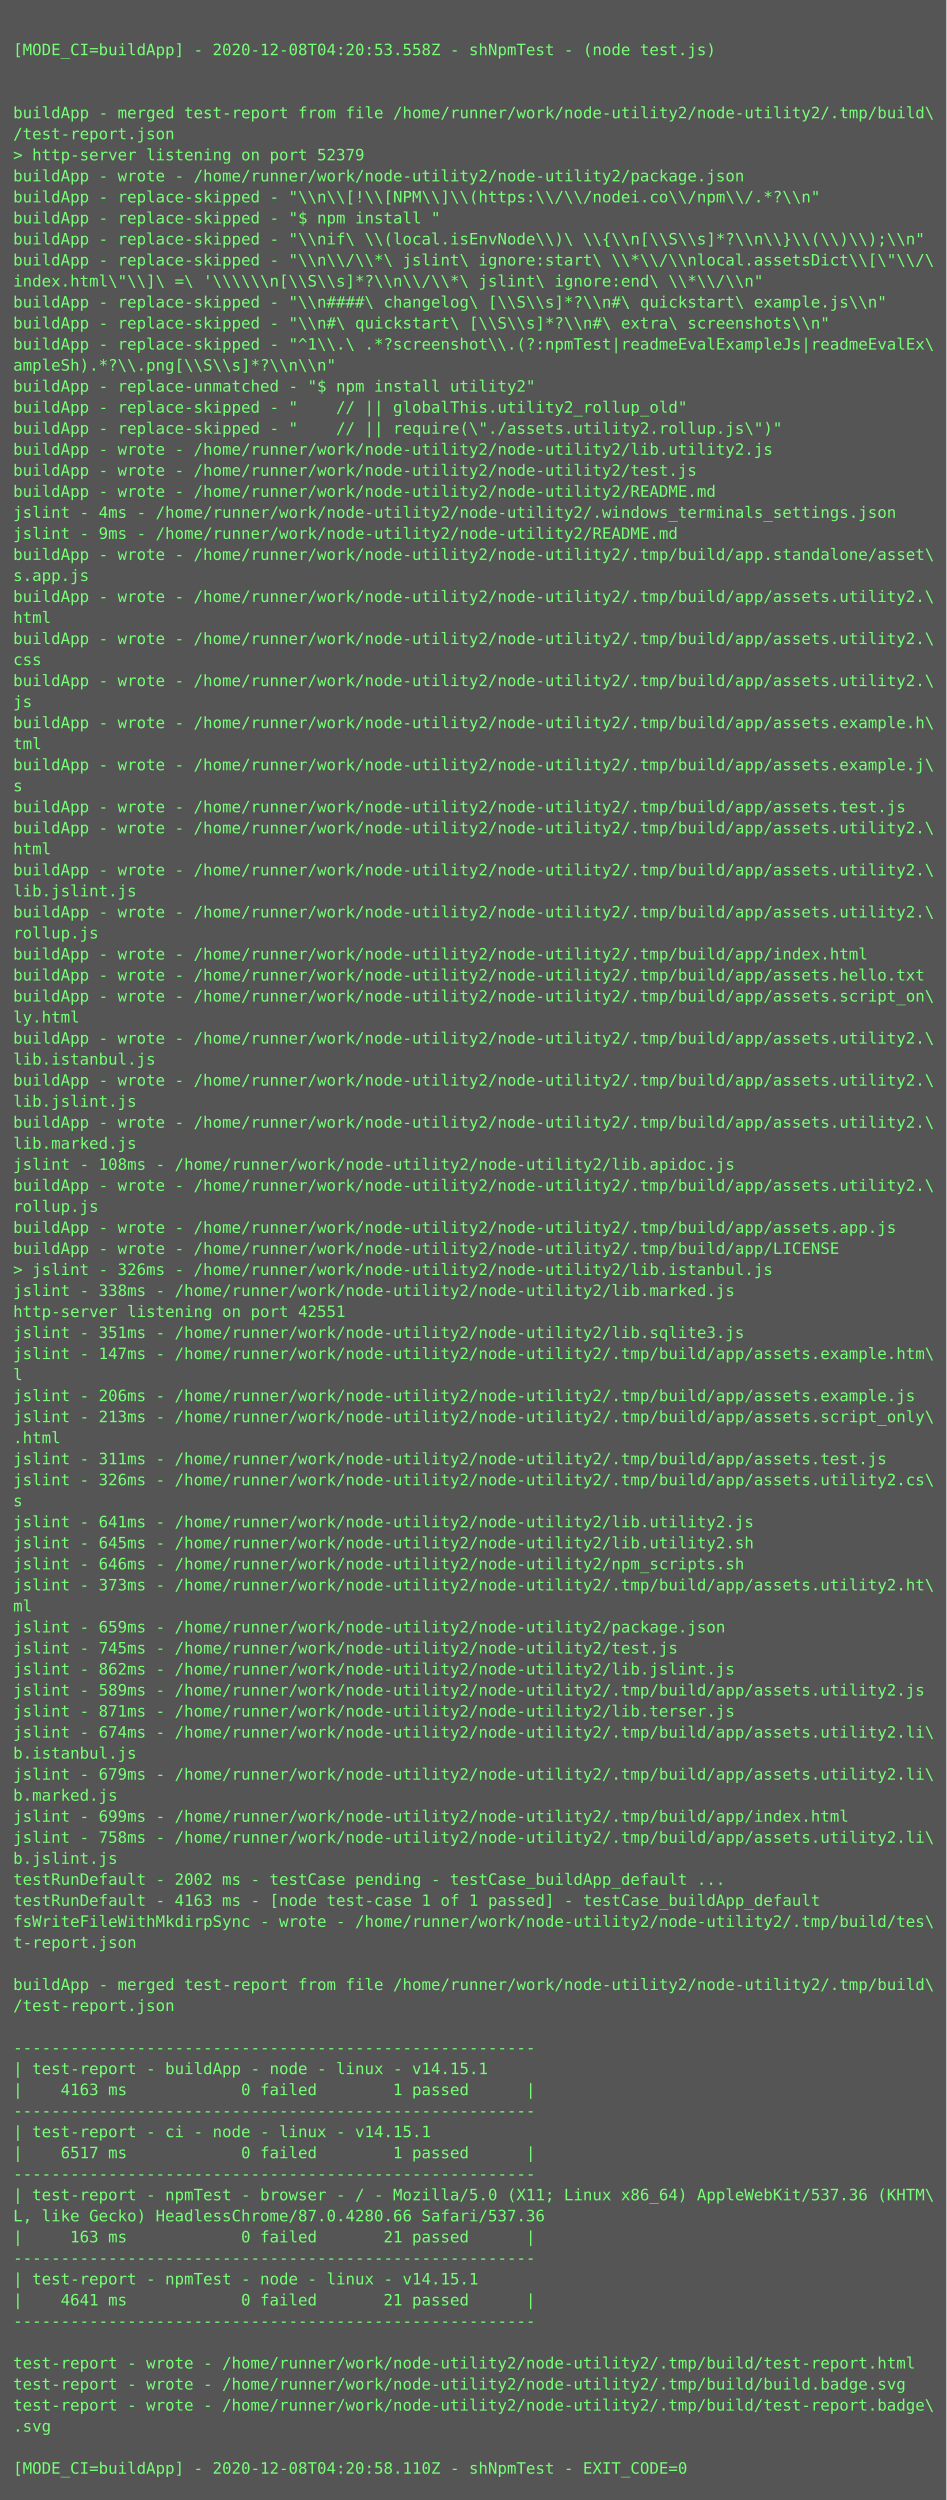
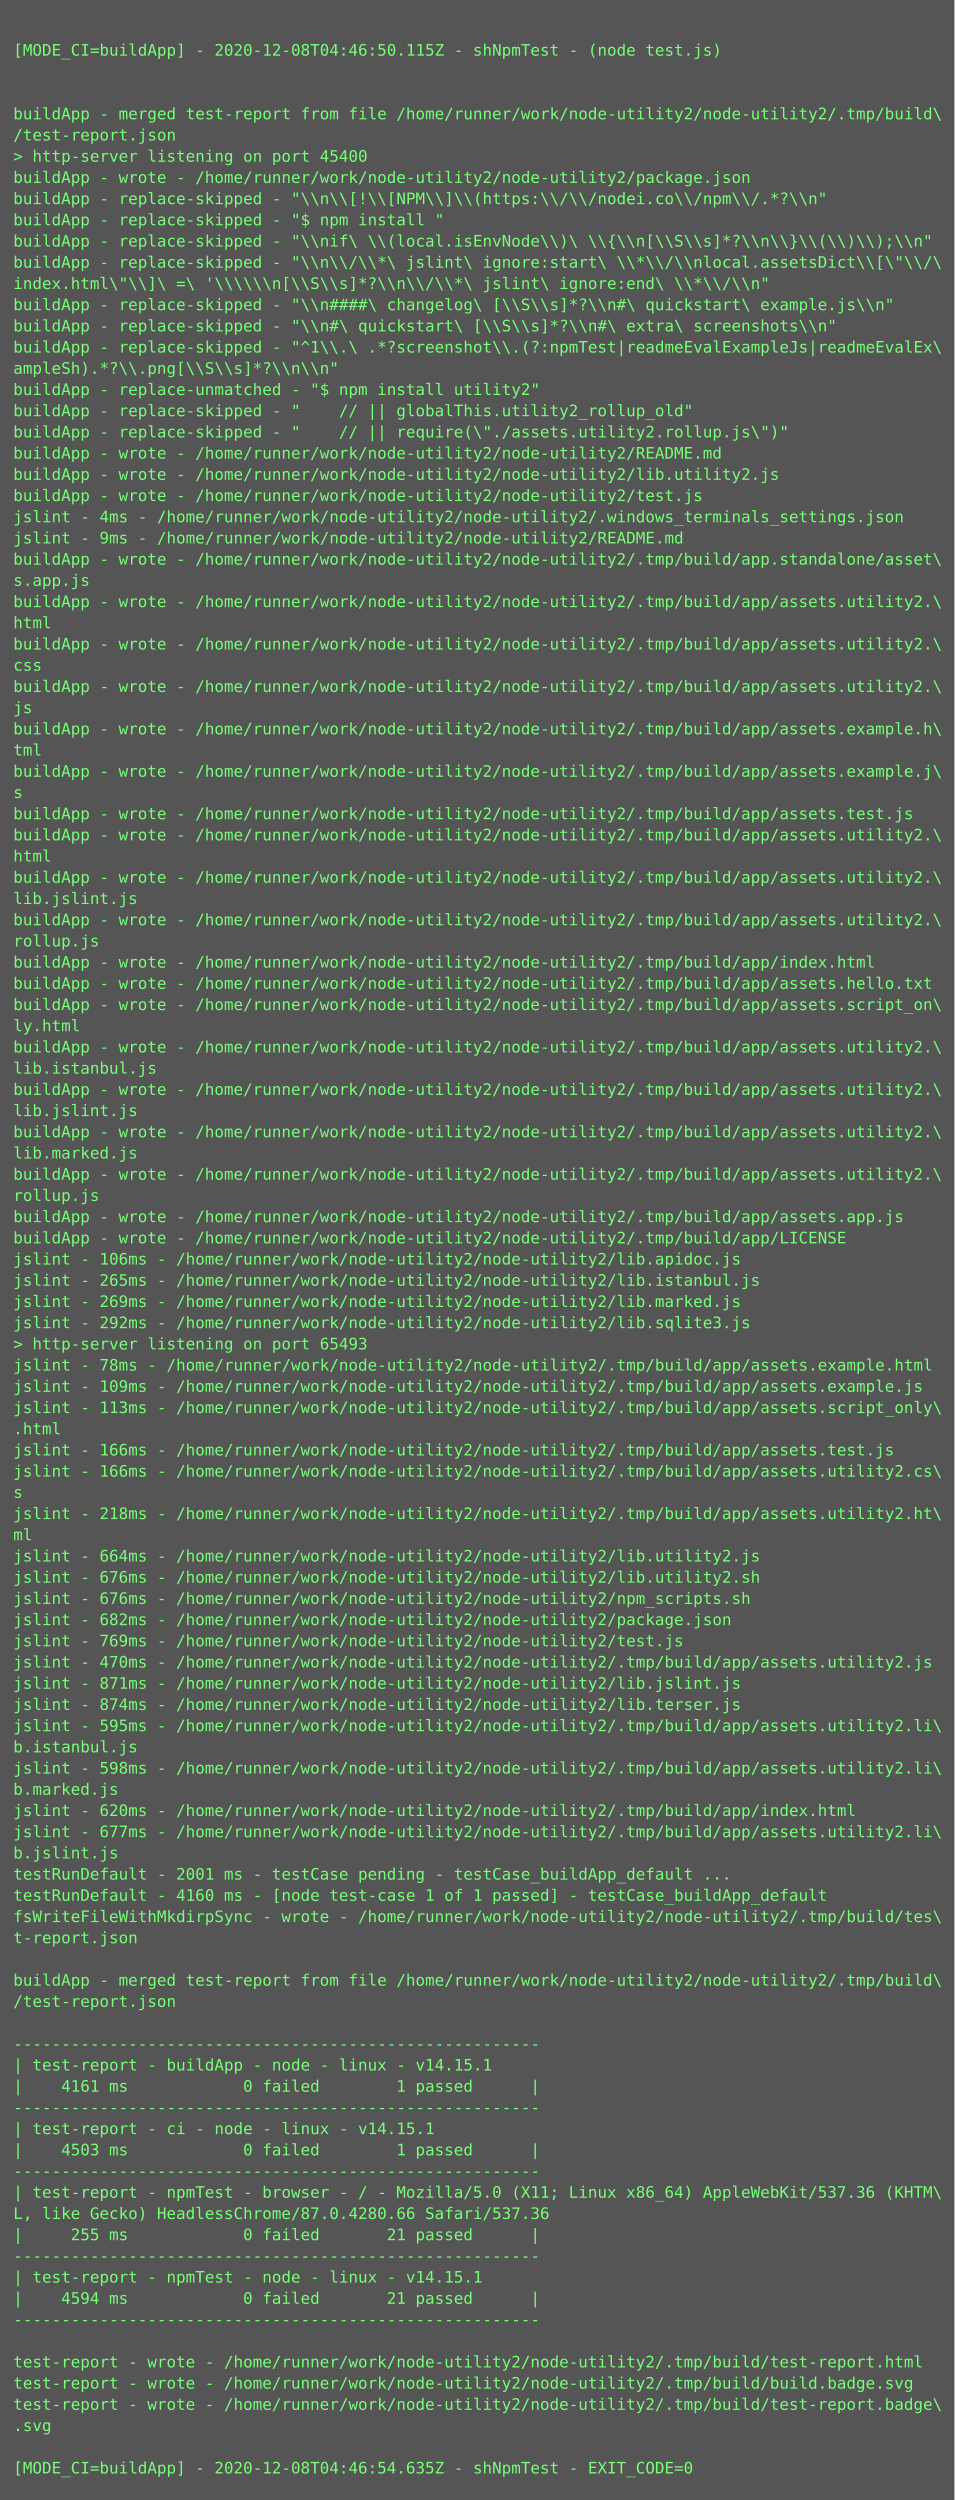
- <svg xmlns="http://www.w3.org/2000/svg" height="1902px" width="720px">
-   <rect height="1902px" fill="#555" width="720px" />
+ <svg xmlns="http://www.w3.org/2000/svg" height="1886px" width="720px">
+   <rect height="1886px" fill="#555" width="720px" />
  <text fill="#7f7" font-family="Consolas, Menlo, monospace" font-size="12" xml:space="preserve">
    <tspan x="10" y="26" />
-     <tspan x="10" y="42">[MODE_CI=buildApp] - 2020-12-08T04:20:53.558Z - shNpmTest - (node test.js)</tspan>
+     <tspan x="10" y="42">[MODE_CI=buildApp] - 2020-12-08T04:46:50.115Z - shNpmTest - (node test.js)</tspan>
    <tspan x="10" y="58" />
    <tspan x="10" y="74" />
    <tspan x="10" y="90">buildApp - merged test-report from file /home/runner/work/node-utility2/node-utility2/.tmp/build\</tspan>
    <tspan x="10" y="106">/test-report.json</tspan>
-     <tspan x="10" y="122">&gt; http-server listening on port 52379</tspan>
+     <tspan x="10" y="122">&gt; http-server listening on port 45400</tspan>
    <tspan x="10" y="138">buildApp - wrote - /home/runner/work/node-utility2/node-utility2/package.json</tspan>
    <tspan x="10" y="154">buildApp - replace-skipped - "\\n\\[!\\[NPM\\]\\(https:\\/\\/nodei.co\\/npm\\/.*?\\n"</tspan>
    <tspan x="10" y="170">buildApp - replace-skipped - "$ npm install "</tspan>
    <tspan x="10" y="186">buildApp - replace-skipped - "\\nif\ \\(local.isEnvNode\\)\ \\{\\n[\\S\\s]*?\\n\\}\\(\\)\\);\\n"</tspan>
    <tspan x="10" y="202">buildApp - replace-skipped - "\\n\\/\\*\ jslint\ ignore:start\ \\*\\/\\nlocal.assetsDict\\[\"\\/\</tspan>
    <tspan x="10" y="218">index.html\"\\]\ =\ '\\\\\\n[\\S\\s]*?\\n\\/\\*\ jslint\ ignore:end\ \\*\\/\\n"</tspan>
    <tspan x="10" y="234">buildApp - replace-skipped - "\\n####\ changelog\ [\\S\\s]*?\\n#\ quickstart\ example.js\\n"</tspan>
    <tspan x="10" y="250">buildApp - replace-skipped - "\\n#\ quickstart\ [\\S\\s]*?\\n#\ extra\ screenshots\\n"</tspan>
    <tspan x="10" y="266">buildApp - replace-skipped - "^1\\.\ .*?screenshot\\.(?:npmTest|readmeEvalExampleJs|readmeEvalEx\</tspan>
    <tspan x="10" y="282">ampleSh).*?\\.png[\\S\\s]*?\\n\\n"</tspan>
    <tspan x="10" y="298">buildApp - replace-unmatched - "$ npm install utility2"</tspan>
    <tspan x="10" y="314">buildApp - replace-skipped - "    // || globalThis.utility2_rollup_old"</tspan>
    <tspan x="10" y="330">buildApp - replace-skipped - "    // || require(\"./assets.utility2.rollup.js\")"</tspan>
-     <tspan x="10" y="346">buildApp - wrote - /home/runner/work/node-utility2/node-utility2/lib.utility2.js</tspan>
-     <tspan x="10" y="362">buildApp - wrote - /home/runner/work/node-utility2/node-utility2/test.js</tspan>
-     <tspan x="10" y="378">buildApp - wrote - /home/runner/work/node-utility2/node-utility2/README.md</tspan>
+     <tspan x="10" y="346">buildApp - wrote - /home/runner/work/node-utility2/node-utility2/README.md</tspan>
+     <tspan x="10" y="362">buildApp - wrote - /home/runner/work/node-utility2/node-utility2/lib.utility2.js</tspan>
+     <tspan x="10" y="378">buildApp - wrote - /home/runner/work/node-utility2/node-utility2/test.js</tspan>
    <tspan x="10" y="394">jslint - 4ms - /home/runner/work/node-utility2/node-utility2/.windows_terminals_settings.json</tspan>
    <tspan x="10" y="410">jslint - 9ms - /home/runner/work/node-utility2/node-utility2/README.md</tspan>
    <tspan x="10" y="426">buildApp - wrote - /home/runner/work/node-utility2/node-utility2/.tmp/build/app.standalone/asset\</tspan>
    <tspan x="10" y="442">s.app.js</tspan>
    <tspan x="10" y="458">buildApp - wrote - /home/runner/work/node-utility2/node-utility2/.tmp/build/app/assets.utility2.\</tspan>
    <tspan x="10" y="474">html</tspan>
    <tspan x="10" y="490">buildApp - wrote - /home/runner/work/node-utility2/node-utility2/.tmp/build/app/assets.utility2.\</tspan>
    <tspan x="10" y="506">css</tspan>
    <tspan x="10" y="522">buildApp - wrote - /home/runner/work/node-utility2/node-utility2/.tmp/build/app/assets.utility2.\</tspan>
    <tspan x="10" y="538">js</tspan>
    <tspan x="10" y="554">buildApp - wrote - /home/runner/work/node-utility2/node-utility2/.tmp/build/app/assets.example.h\</tspan>
    <tspan x="10" y="570">tml</tspan>
    <tspan x="10" y="586">buildApp - wrote - /home/runner/work/node-utility2/node-utility2/.tmp/build/app/assets.example.j\</tspan>
    <tspan x="10" y="602">s</tspan>
    <tspan x="10" y="618">buildApp - wrote - /home/runner/work/node-utility2/node-utility2/.tmp/build/app/assets.test.js</tspan>
    <tspan x="10" y="634">buildApp - wrote - /home/runner/work/node-utility2/node-utility2/.tmp/build/app/assets.utility2.\</tspan>
    <tspan x="10" y="650">html</tspan>
    <tspan x="10" y="666">buildApp - wrote - /home/runner/work/node-utility2/node-utility2/.tmp/build/app/assets.utility2.\</tspan>
    <tspan x="10" y="682">lib.jslint.js</tspan>
    <tspan x="10" y="698">buildApp - wrote - /home/runner/work/node-utility2/node-utility2/.tmp/build/app/assets.utility2.\</tspan>
    <tspan x="10" y="714">rollup.js</tspan>
    <tspan x="10" y="730">buildApp - wrote - /home/runner/work/node-utility2/node-utility2/.tmp/build/app/index.html</tspan>
    <tspan x="10" y="746">buildApp - wrote - /home/runner/work/node-utility2/node-utility2/.tmp/build/app/assets.hello.txt</tspan>
    <tspan x="10" y="762">buildApp - wrote - /home/runner/work/node-utility2/node-utility2/.tmp/build/app/assets.script_on\</tspan>
    <tspan x="10" y="778">ly.html</tspan>
    <tspan x="10" y="794">buildApp - wrote - /home/runner/work/node-utility2/node-utility2/.tmp/build/app/assets.utility2.\</tspan>
    <tspan x="10" y="810">lib.istanbul.js</tspan>
    <tspan x="10" y="826">buildApp - wrote - /home/runner/work/node-utility2/node-utility2/.tmp/build/app/assets.utility2.\</tspan>
    <tspan x="10" y="842">lib.jslint.js</tspan>
    <tspan x="10" y="858">buildApp - wrote - /home/runner/work/node-utility2/node-utility2/.tmp/build/app/assets.utility2.\</tspan>
    <tspan x="10" y="874">lib.marked.js</tspan>
-     <tspan x="10" y="890">jslint - 108ms - /home/runner/work/node-utility2/node-utility2/lib.apidoc.js</tspan>
-     <tspan x="10" y="906">buildApp - wrote - /home/runner/work/node-utility2/node-utility2/.tmp/build/app/assets.utility2.\</tspan>
-     <tspan x="10" y="922">rollup.js</tspan>
-     <tspan x="10" y="938">buildApp - wrote - /home/runner/work/node-utility2/node-utility2/.tmp/build/app/assets.app.js</tspan>
-     <tspan x="10" y="954">buildApp - wrote - /home/runner/work/node-utility2/node-utility2/.tmp/build/app/LICENSE</tspan>
-     <tspan x="10" y="970">&gt; jslint - 326ms - /home/runner/work/node-utility2/node-utility2/lib.istanbul.js</tspan>
-     <tspan x="10" y="986">jslint - 338ms - /home/runner/work/node-utility2/node-utility2/lib.marked.js</tspan>
-     <tspan x="10" y="1002">http-server listening on port 42551</tspan>
-     <tspan x="10" y="1018">jslint - 351ms - /home/runner/work/node-utility2/node-utility2/lib.sqlite3.js</tspan>
-     <tspan x="10" y="1034">jslint - 147ms - /home/runner/work/node-utility2/node-utility2/.tmp/build/app/assets.example.htm\</tspan>
-     <tspan x="10" y="1050">l</tspan>
-     <tspan x="10" y="1066">jslint - 206ms - /home/runner/work/node-utility2/node-utility2/.tmp/build/app/assets.example.js</tspan>
-     <tspan x="10" y="1082">jslint - 213ms - /home/runner/work/node-utility2/node-utility2/.tmp/build/app/assets.script_only\</tspan>
-     <tspan x="10" y="1098">.html</tspan>
-     <tspan x="10" y="1114">jslint - 311ms - /home/runner/work/node-utility2/node-utility2/.tmp/build/app/assets.test.js</tspan>
-     <tspan x="10" y="1130">jslint - 326ms - /home/runner/work/node-utility2/node-utility2/.tmp/build/app/assets.utility2.cs\</tspan>
-     <tspan x="10" y="1146">s</tspan>
-     <tspan x="10" y="1162">jslint - 641ms - /home/runner/work/node-utility2/node-utility2/lib.utility2.js</tspan>
-     <tspan x="10" y="1178">jslint - 645ms - /home/runner/work/node-utility2/node-utility2/lib.utility2.sh</tspan>
-     <tspan x="10" y="1194">jslint - 646ms - /home/runner/work/node-utility2/node-utility2/npm_scripts.sh</tspan>
-     <tspan x="10" y="1210">jslint - 373ms - /home/runner/work/node-utility2/node-utility2/.tmp/build/app/assets.utility2.ht\</tspan>
-     <tspan x="10" y="1226">ml</tspan>
-     <tspan x="10" y="1242">jslint - 659ms - /home/runner/work/node-utility2/node-utility2/package.json</tspan>
-     <tspan x="10" y="1258">jslint - 745ms - /home/runner/work/node-utility2/node-utility2/test.js</tspan>
-     <tspan x="10" y="1274">jslint - 862ms - /home/runner/work/node-utility2/node-utility2/lib.jslint.js</tspan>
-     <tspan x="10" y="1290">jslint - 589ms - /home/runner/work/node-utility2/node-utility2/.tmp/build/app/assets.utility2.js</tspan>
-     <tspan x="10" y="1306">jslint - 871ms - /home/runner/work/node-utility2/node-utility2/lib.terser.js</tspan>
-     <tspan x="10" y="1322">jslint - 674ms - /home/runner/work/node-utility2/node-utility2/.tmp/build/app/assets.utility2.li\</tspan>
-     <tspan x="10" y="1338">b.istanbul.js</tspan>
-     <tspan x="10" y="1354">jslint - 679ms - /home/runner/work/node-utility2/node-utility2/.tmp/build/app/assets.utility2.li\</tspan>
-     <tspan x="10" y="1370">b.marked.js</tspan>
-     <tspan x="10" y="1386">jslint - 699ms - /home/runner/work/node-utility2/node-utility2/.tmp/build/app/index.html</tspan>
-     <tspan x="10" y="1402">jslint - 758ms - /home/runner/work/node-utility2/node-utility2/.tmp/build/app/assets.utility2.li\</tspan>
-     <tspan x="10" y="1418">b.jslint.js</tspan>
-     <tspan x="10" y="1434">testRunDefault - 2002 ms - testCase pending - testCase_buildApp_default ...</tspan>
-     <tspan x="10" y="1450">testRunDefault - 4163 ms - [node test-case 1 of 1 passed] - testCase_buildApp_default</tspan>
-     <tspan x="10" y="1466">fsWriteFileWithMkdirpSync - wrote - /home/runner/work/node-utility2/node-utility2/.tmp/build/tes\</tspan>
-     <tspan x="10" y="1482">t-report.json</tspan>
-     <tspan x="10" y="1498" />
-     <tspan x="10" y="1514">buildApp - merged test-report from file /home/runner/work/node-utility2/node-utility2/.tmp/build\</tspan>
-     <tspan x="10" y="1530">/test-report.json</tspan>
-     <tspan x="10" y="1546" />
-     <tspan x="10" y="1562">-------------------------------------------------------</tspan>
-     <tspan x="10" y="1578">| test-report - buildApp - node - linux - v14.15.1</tspan>
-     <tspan x="10" y="1594">|    4163 ms            0 failed        1 passed      |</tspan>
-     <tspan x="10" y="1610">-------------------------------------------------------</tspan>
-     <tspan x="10" y="1626">| test-report - ci - node - linux - v14.15.1</tspan>
-     <tspan x="10" y="1642">|    6517 ms            0 failed        1 passed      |</tspan>
-     <tspan x="10" y="1658">-------------------------------------------------------</tspan>
-     <tspan x="10" y="1674">| test-report - npmTest - browser - / - Mozilla/5.0 (X11; Linux x86_64) AppleWebKit/537.36 (KHTM\</tspan>
-     <tspan x="10" y="1690">L, like Gecko) HeadlessChrome/87.0.4280.66 Safari/537.36</tspan>
-     <tspan x="10" y="1706">|     163 ms            0 failed       21 passed      |</tspan>
-     <tspan x="10" y="1722">-------------------------------------------------------</tspan>
-     <tspan x="10" y="1738">| test-report - npmTest - node - linux - v14.15.1</tspan>
-     <tspan x="10" y="1754">|    4641 ms            0 failed       21 passed      |</tspan>
-     <tspan x="10" y="1770">-------------------------------------------------------</tspan>
-     <tspan x="10" y="1786" />
-     <tspan x="10" y="1802">test-report - wrote - /home/runner/work/node-utility2/node-utility2/.tmp/build/test-report.html</tspan>
-     <tspan x="10" y="1818">test-report - wrote - /home/runner/work/node-utility2/node-utility2/.tmp/build/build.badge.svg</tspan>
-     <tspan x="10" y="1834">test-report - wrote - /home/runner/work/node-utility2/node-utility2/.tmp/build/test-report.badge\</tspan>
-     <tspan x="10" y="1850">.svg</tspan>
-     <tspan x="10" y="1866" />
-     <tspan x="10" y="1882">[MODE_CI=buildApp] - 2020-12-08T04:20:58.110Z - shNpmTest - EXIT_CODE=0</tspan>
+     <tspan x="10" y="890">buildApp - wrote - /home/runner/work/node-utility2/node-utility2/.tmp/build/app/assets.utility2.\</tspan>
+     <tspan x="10" y="906">rollup.js</tspan>
+     <tspan x="10" y="922">buildApp - wrote - /home/runner/work/node-utility2/node-utility2/.tmp/build/app/assets.app.js</tspan>
+     <tspan x="10" y="938">buildApp - wrote - /home/runner/work/node-utility2/node-utility2/.tmp/build/app/LICENSE</tspan>
+     <tspan x="10" y="954">jslint - 106ms - /home/runner/work/node-utility2/node-utility2/lib.apidoc.js</tspan>
+     <tspan x="10" y="970">jslint - 265ms - /home/runner/work/node-utility2/node-utility2/lib.istanbul.js</tspan>
+     <tspan x="10" y="986">jslint - 269ms - /home/runner/work/node-utility2/node-utility2/lib.marked.js</tspan>
+     <tspan x="10" y="1002">jslint - 292ms - /home/runner/work/node-utility2/node-utility2/lib.sqlite3.js</tspan>
+     <tspan x="10" y="1018">&gt; http-server listening on port 65493</tspan>
+     <tspan x="10" y="1034">jslint - 78ms - /home/runner/work/node-utility2/node-utility2/.tmp/build/app/assets.example.html</tspan>
+     <tspan x="10" y="1050">jslint - 109ms - /home/runner/work/node-utility2/node-utility2/.tmp/build/app/assets.example.js</tspan>
+     <tspan x="10" y="1066">jslint - 113ms - /home/runner/work/node-utility2/node-utility2/.tmp/build/app/assets.script_only\</tspan>
+     <tspan x="10" y="1082">.html</tspan>
+     <tspan x="10" y="1098">jslint - 166ms - /home/runner/work/node-utility2/node-utility2/.tmp/build/app/assets.test.js</tspan>
+     <tspan x="10" y="1114">jslint - 166ms - /home/runner/work/node-utility2/node-utility2/.tmp/build/app/assets.utility2.cs\</tspan>
+     <tspan x="10" y="1130">s</tspan>
+     <tspan x="10" y="1146">jslint - 218ms - /home/runner/work/node-utility2/node-utility2/.tmp/build/app/assets.utility2.ht\</tspan>
+     <tspan x="10" y="1162">ml</tspan>
+     <tspan x="10" y="1178">jslint - 664ms - /home/runner/work/node-utility2/node-utility2/lib.utility2.js</tspan>
+     <tspan x="10" y="1194">jslint - 676ms - /home/runner/work/node-utility2/node-utility2/lib.utility2.sh</tspan>
+     <tspan x="10" y="1210">jslint - 676ms - /home/runner/work/node-utility2/node-utility2/npm_scripts.sh</tspan>
+     <tspan x="10" y="1226">jslint - 682ms - /home/runner/work/node-utility2/node-utility2/package.json</tspan>
+     <tspan x="10" y="1242">jslint - 769ms - /home/runner/work/node-utility2/node-utility2/test.js</tspan>
+     <tspan x="10" y="1258">jslint - 470ms - /home/runner/work/node-utility2/node-utility2/.tmp/build/app/assets.utility2.js</tspan>
+     <tspan x="10" y="1274">jslint - 871ms - /home/runner/work/node-utility2/node-utility2/lib.jslint.js</tspan>
+     <tspan x="10" y="1290">jslint - 874ms - /home/runner/work/node-utility2/node-utility2/lib.terser.js</tspan>
+     <tspan x="10" y="1306">jslint - 595ms - /home/runner/work/node-utility2/node-utility2/.tmp/build/app/assets.utility2.li\</tspan>
+     <tspan x="10" y="1322">b.istanbul.js</tspan>
+     <tspan x="10" y="1338">jslint - 598ms - /home/runner/work/node-utility2/node-utility2/.tmp/build/app/assets.utility2.li\</tspan>
+     <tspan x="10" y="1354">b.marked.js</tspan>
+     <tspan x="10" y="1370">jslint - 620ms - /home/runner/work/node-utility2/node-utility2/.tmp/build/app/index.html</tspan>
+     <tspan x="10" y="1386">jslint - 677ms - /home/runner/work/node-utility2/node-utility2/.tmp/build/app/assets.utility2.li\</tspan>
+     <tspan x="10" y="1402">b.jslint.js</tspan>
+     <tspan x="10" y="1418">testRunDefault - 2001 ms - testCase pending - testCase_buildApp_default ...</tspan>
+     <tspan x="10" y="1434">testRunDefault - 4160 ms - [node test-case 1 of 1 passed] - testCase_buildApp_default</tspan>
+     <tspan x="10" y="1450">fsWriteFileWithMkdirpSync - wrote - /home/runner/work/node-utility2/node-utility2/.tmp/build/tes\</tspan>
+     <tspan x="10" y="1466">t-report.json</tspan>
+     <tspan x="10" y="1482" />
+     <tspan x="10" y="1498">buildApp - merged test-report from file /home/runner/work/node-utility2/node-utility2/.tmp/build\</tspan>
+     <tspan x="10" y="1514">/test-report.json</tspan>
+     <tspan x="10" y="1530" />
+     <tspan x="10" y="1546">-------------------------------------------------------</tspan>
+     <tspan x="10" y="1562">| test-report - buildApp - node - linux - v14.15.1</tspan>
+     <tspan x="10" y="1578">|    4161 ms            0 failed        1 passed      |</tspan>
+     <tspan x="10" y="1594">-------------------------------------------------------</tspan>
+     <tspan x="10" y="1610">| test-report - ci - node - linux - v14.15.1</tspan>
+     <tspan x="10" y="1626">|    4503 ms            0 failed        1 passed      |</tspan>
+     <tspan x="10" y="1642">-------------------------------------------------------</tspan>
+     <tspan x="10" y="1658">| test-report - npmTest - browser - / - Mozilla/5.0 (X11; Linux x86_64) AppleWebKit/537.36 (KHTM\</tspan>
+     <tspan x="10" y="1674">L, like Gecko) HeadlessChrome/87.0.4280.66 Safari/537.36</tspan>
+     <tspan x="10" y="1690">|     255 ms            0 failed       21 passed      |</tspan>
+     <tspan x="10" y="1706">-------------------------------------------------------</tspan>
+     <tspan x="10" y="1722">| test-report - npmTest - node - linux - v14.15.1</tspan>
+     <tspan x="10" y="1738">|    4594 ms            0 failed       21 passed      |</tspan>
+     <tspan x="10" y="1754">-------------------------------------------------------</tspan>
+     <tspan x="10" y="1770" />
+     <tspan x="10" y="1786">test-report - wrote - /home/runner/work/node-utility2/node-utility2/.tmp/build/test-report.html</tspan>
+     <tspan x="10" y="1802">test-report - wrote - /home/runner/work/node-utility2/node-utility2/.tmp/build/build.badge.svg</tspan>
+     <tspan x="10" y="1818">test-report - wrote - /home/runner/work/node-utility2/node-utility2/.tmp/build/test-report.badge\</tspan>
+     <tspan x="10" y="1834">.svg</tspan>
+     <tspan x="10" y="1850" />
+     <tspan x="10" y="1866">[MODE_CI=buildApp] - 2020-12-08T04:46:54.635Z - shNpmTest - EXIT_CODE=0</tspan>
  </text>
</svg>
